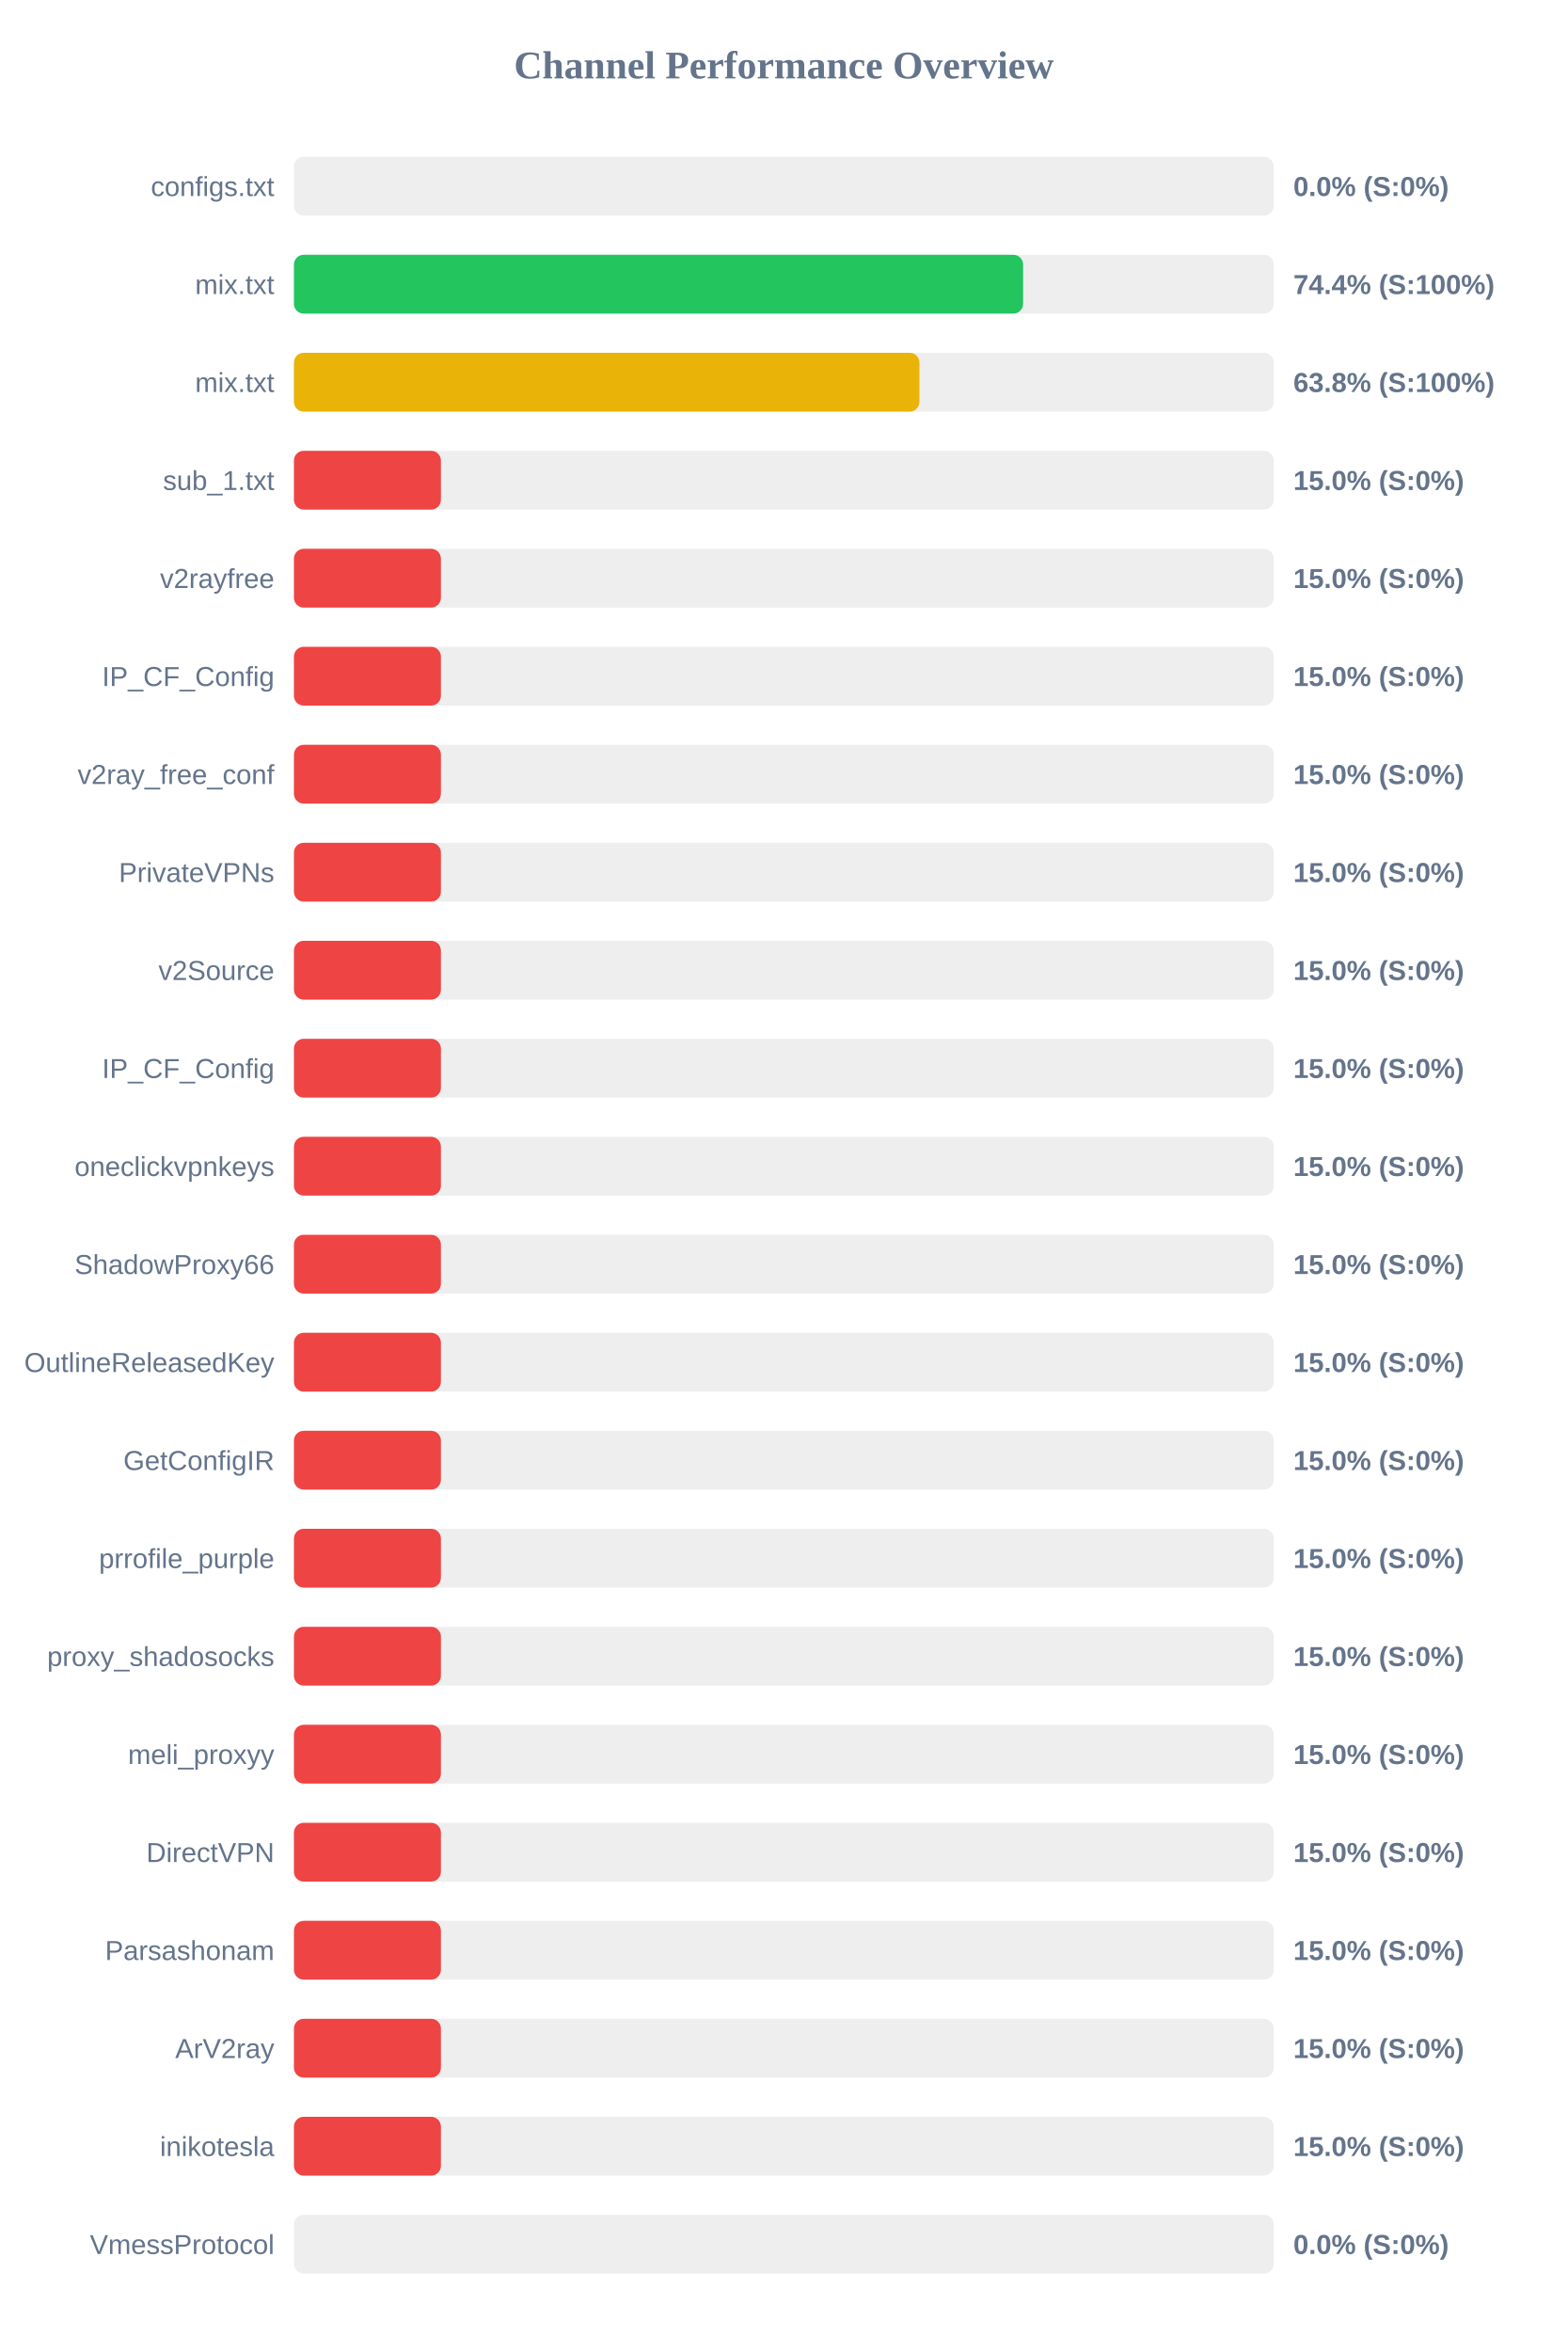
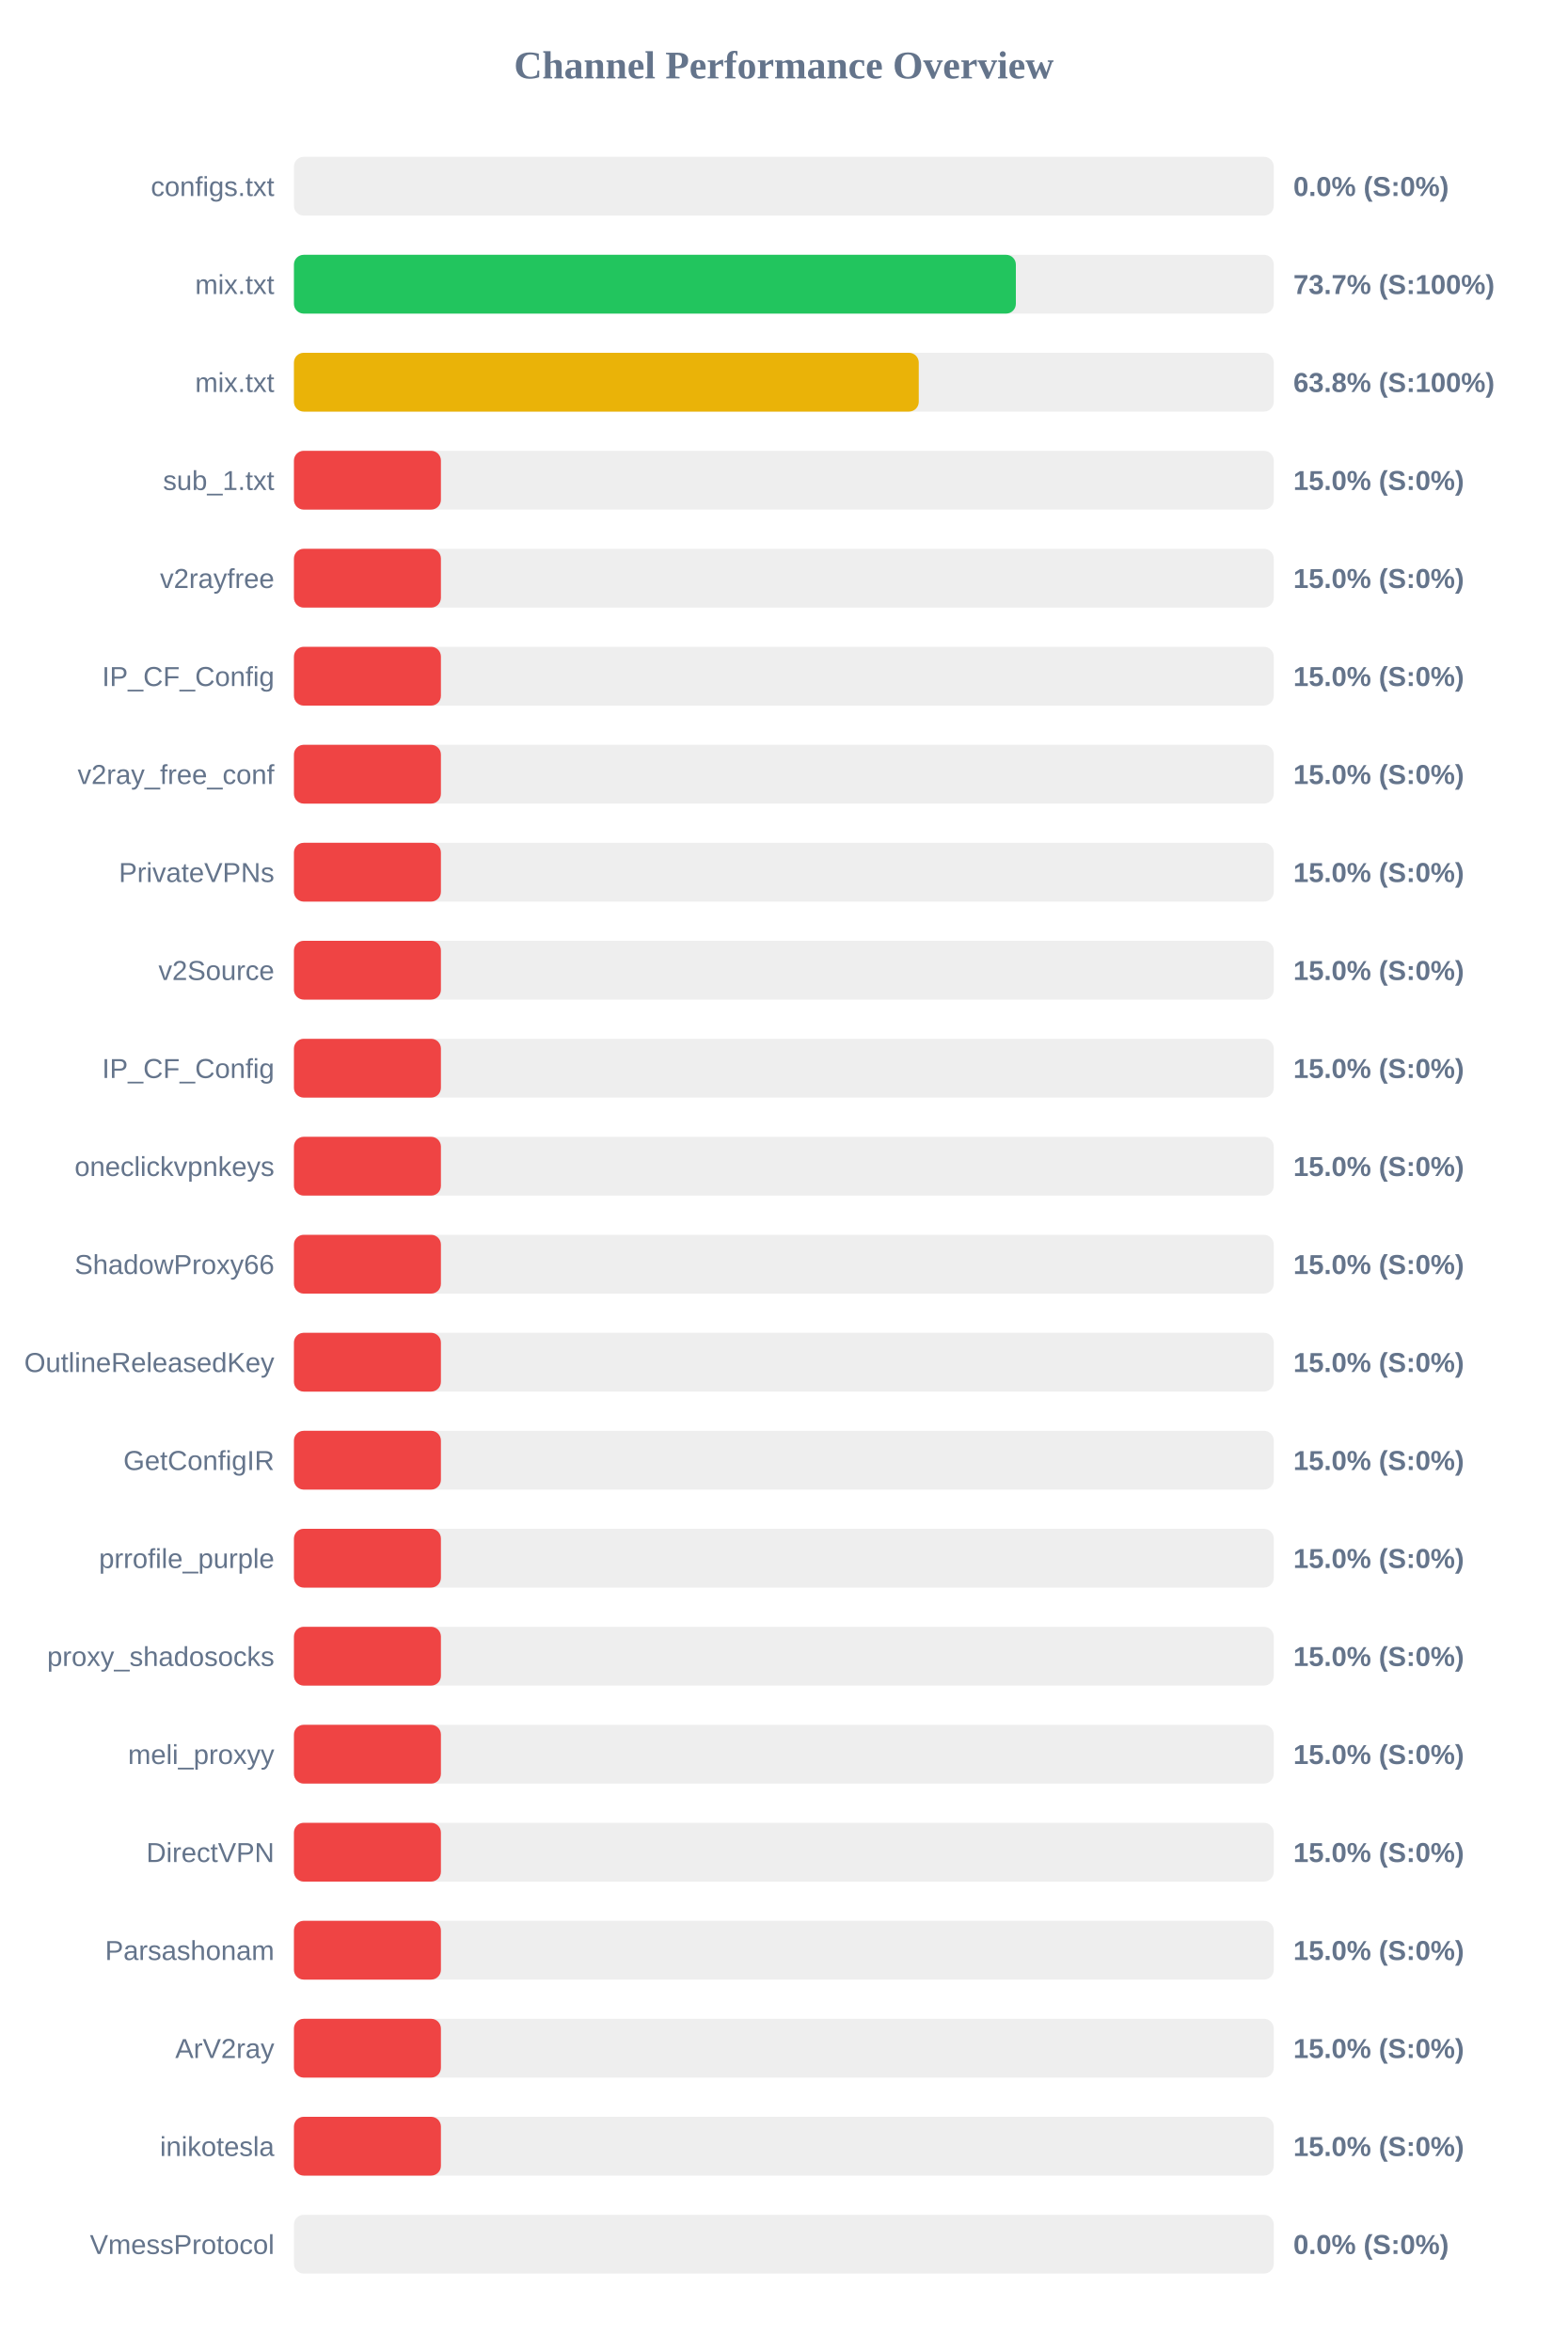
<svg xmlns="http://www.w3.org/2000/svg" width="800" height="1200" version="1.1">
  <style>
        .row { font: 14px Arial; fill: #64748b; }
        .score { font: bold 14px Arial; fill: #64748b; }
    </style>
  <text x="400" y="40" text-anchor="middle" font-size="20px" font-weight="bold" fill="#64748b">Channel Performance Overview</text>
  <rect x="150" y="80" width="500" height="30" fill="#eee" rx="5" />
  <rect x="150" y="80" width="0.0" height="30" fill="#ef4444" rx="5" />
  <text x="140" y="100" text-anchor="end" class="row">configs.txt</text>
  <text x="660" y="100" text-anchor="start" class="score">0.0% (S:0%)</text>
  <rect x="150" y="130" width="500" height="30" fill="#eee" rx="5" />
-   <rect x="150" y="130" width="372.1" height="30" fill="#22c55e" rx="5" />
+   <rect x="150" y="130" width="368.4" height="30" fill="#22c55e" rx="5" />
  <text x="140" y="150" text-anchor="end" class="row">mix.txt</text>
-   <text x="660" y="150" text-anchor="start" class="score">74.4% (S:100%)</text>
+   <text x="660" y="150" text-anchor="start" class="score">73.7% (S:100%)</text>
  <rect x="150" y="180" width="500" height="30" fill="#eee" rx="5" />
-   <rect x="150" y="180" width="319.2" height="30" fill="#eab308" rx="5" />
+   <rect x="150" y="180" width="318.85" height="30" fill="#eab308" rx="5" />
  <text x="140" y="200" text-anchor="end" class="row">mix.txt</text>
  <text x="660" y="200" text-anchor="start" class="score">63.8% (S:100%)</text>
  <rect x="150" y="230" width="500" height="30" fill="#eee" rx="5" />
  <rect x="150" y="230" width="75.0" height="30" fill="#ef4444" rx="5" />
  <text x="140" y="250" text-anchor="end" class="row">sub_1.txt</text>
  <text x="660" y="250" text-anchor="start" class="score">15.0% (S:0%)</text>
  <rect x="150" y="280" width="500" height="30" fill="#eee" rx="5" />
  <rect x="150" y="280" width="75.0" height="30" fill="#ef4444" rx="5" />
  <text x="140" y="300" text-anchor="end" class="row">v2rayfree</text>
  <text x="660" y="300" text-anchor="start" class="score">15.0% (S:0%)</text>
  <rect x="150" y="330" width="500" height="30" fill="#eee" rx="5" />
  <rect x="150" y="330" width="75.0" height="30" fill="#ef4444" rx="5" />
  <text x="140" y="350" text-anchor="end" class="row">IP_CF_Config</text>
  <text x="660" y="350" text-anchor="start" class="score">15.0% (S:0%)</text>
  <rect x="150" y="380" width="500" height="30" fill="#eee" rx="5" />
  <rect x="150" y="380" width="75.0" height="30" fill="#ef4444" rx="5" />
  <text x="140" y="400" text-anchor="end" class="row">v2ray_free_conf</text>
  <text x="660" y="400" text-anchor="start" class="score">15.0% (S:0%)</text>
  <rect x="150" y="430" width="500" height="30" fill="#eee" rx="5" />
  <rect x="150" y="430" width="75.0" height="30" fill="#ef4444" rx="5" />
  <text x="140" y="450" text-anchor="end" class="row">PrivateVPNs</text>
  <text x="660" y="450" text-anchor="start" class="score">15.0% (S:0%)</text>
  <rect x="150" y="480" width="500" height="30" fill="#eee" rx="5" />
  <rect x="150" y="480" width="75.0" height="30" fill="#ef4444" rx="5" />
  <text x="140" y="500" text-anchor="end" class="row">v2Source</text>
  <text x="660" y="500" text-anchor="start" class="score">15.0% (S:0%)</text>
  <rect x="150" y="530" width="500" height="30" fill="#eee" rx="5" />
  <rect x="150" y="530" width="75.0" height="30" fill="#ef4444" rx="5" />
  <text x="140" y="550" text-anchor="end" class="row">IP_CF_Config</text>
  <text x="660" y="550" text-anchor="start" class="score">15.0% (S:0%)</text>
  <rect x="150" y="580" width="500" height="30" fill="#eee" rx="5" />
  <rect x="150" y="580" width="75.0" height="30" fill="#ef4444" rx="5" />
  <text x="140" y="600" text-anchor="end" class="row">oneclickvpnkeys</text>
  <text x="660" y="600" text-anchor="start" class="score">15.0% (S:0%)</text>
  <rect x="150" y="630" width="500" height="30" fill="#eee" rx="5" />
  <rect x="150" y="630" width="75.0" height="30" fill="#ef4444" rx="5" />
  <text x="140" y="650" text-anchor="end" class="row">ShadowProxy66</text>
  <text x="660" y="650" text-anchor="start" class="score">15.0% (S:0%)</text>
  <rect x="150" y="680" width="500" height="30" fill="#eee" rx="5" />
  <rect x="150" y="680" width="75.0" height="30" fill="#ef4444" rx="5" />
  <text x="140" y="700" text-anchor="end" class="row">OutlineReleasedKey</text>
  <text x="660" y="700" text-anchor="start" class="score">15.0% (S:0%)</text>
  <rect x="150" y="730" width="500" height="30" fill="#eee" rx="5" />
  <rect x="150" y="730" width="75.0" height="30" fill="#ef4444" rx="5" />
  <text x="140" y="750" text-anchor="end" class="row">GetConfigIR</text>
  <text x="660" y="750" text-anchor="start" class="score">15.0% (S:0%)</text>
  <rect x="150" y="780" width="500" height="30" fill="#eee" rx="5" />
  <rect x="150" y="780" width="75.0" height="30" fill="#ef4444" rx="5" />
  <text x="140" y="800" text-anchor="end" class="row">prrofile_purple</text>
  <text x="660" y="800" text-anchor="start" class="score">15.0% (S:0%)</text>
  <rect x="150" y="830" width="500" height="30" fill="#eee" rx="5" />
  <rect x="150" y="830" width="75.0" height="30" fill="#ef4444" rx="5" />
  <text x="140" y="850" text-anchor="end" class="row">proxy_shadosocks</text>
  <text x="660" y="850" text-anchor="start" class="score">15.0% (S:0%)</text>
  <rect x="150" y="880" width="500" height="30" fill="#eee" rx="5" />
  <rect x="150" y="880" width="75.0" height="30" fill="#ef4444" rx="5" />
  <text x="140" y="900" text-anchor="end" class="row">meli_proxyy</text>
  <text x="660" y="900" text-anchor="start" class="score">15.0% (S:0%)</text>
  <rect x="150" y="930" width="500" height="30" fill="#eee" rx="5" />
  <rect x="150" y="930" width="75.0" height="30" fill="#ef4444" rx="5" />
  <text x="140" y="950" text-anchor="end" class="row">DirectVPN</text>
  <text x="660" y="950" text-anchor="start" class="score">15.0% (S:0%)</text>
  <rect x="150" y="980" width="500" height="30" fill="#eee" rx="5" />
  <rect x="150" y="980" width="75.0" height="30" fill="#ef4444" rx="5" />
  <text x="140" y="1000" text-anchor="end" class="row">Parsashonam</text>
  <text x="660" y="1000" text-anchor="start" class="score">15.0% (S:0%)</text>
  <rect x="150" y="1030" width="500" height="30" fill="#eee" rx="5" />
  <rect x="150" y="1030" width="75.0" height="30" fill="#ef4444" rx="5" />
  <text x="140" y="1050" text-anchor="end" class="row">ArV2ray</text>
  <text x="660" y="1050" text-anchor="start" class="score">15.0% (S:0%)</text>
  <rect x="150" y="1080" width="500" height="30" fill="#eee" rx="5" />
  <rect x="150" y="1080" width="75.0" height="30" fill="#ef4444" rx="5" />
  <text x="140" y="1100" text-anchor="end" class="row">inikotesla</text>
  <text x="660" y="1100" text-anchor="start" class="score">15.0% (S:0%)</text>
  <rect x="150" y="1130" width="500" height="30" fill="#eee" rx="5" />
  <rect x="150" y="1130" width="0.0" height="30" fill="#ef4444" rx="5" />
  <text x="140" y="1150" text-anchor="end" class="row">VmessProtocol</text>
  <text x="660" y="1150" text-anchor="start" class="score">0.0% (S:0%)</text>
</svg>
